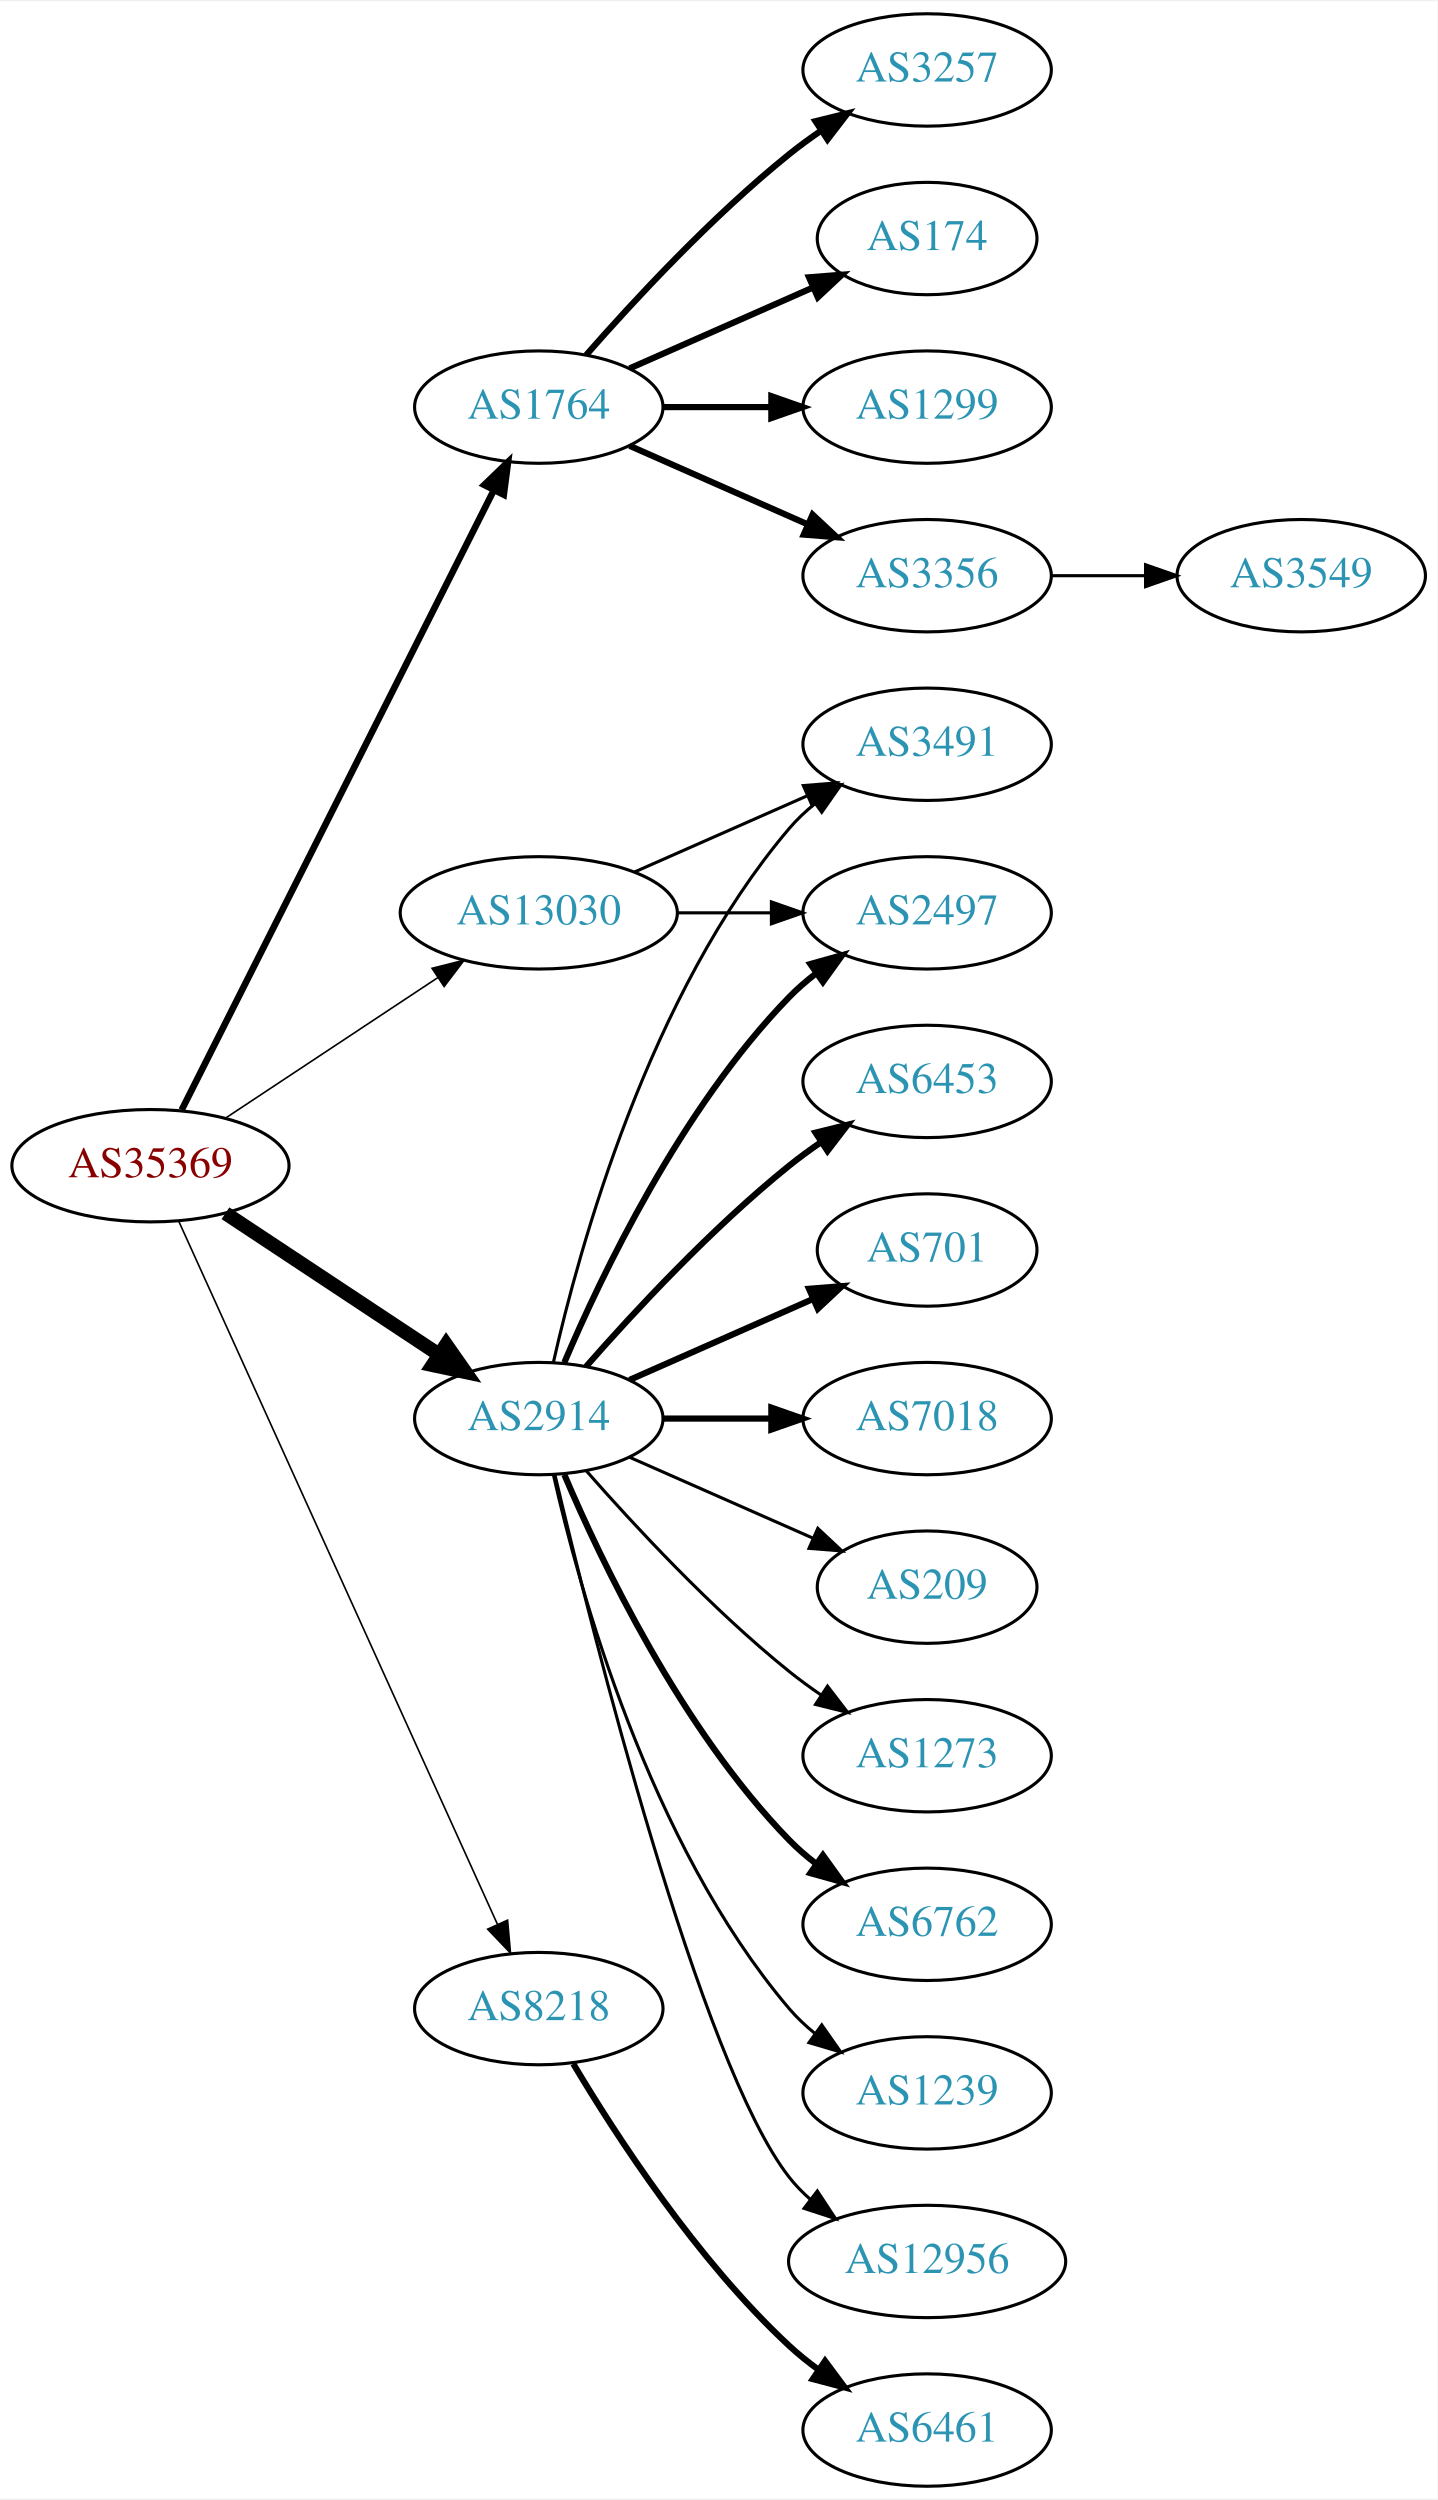
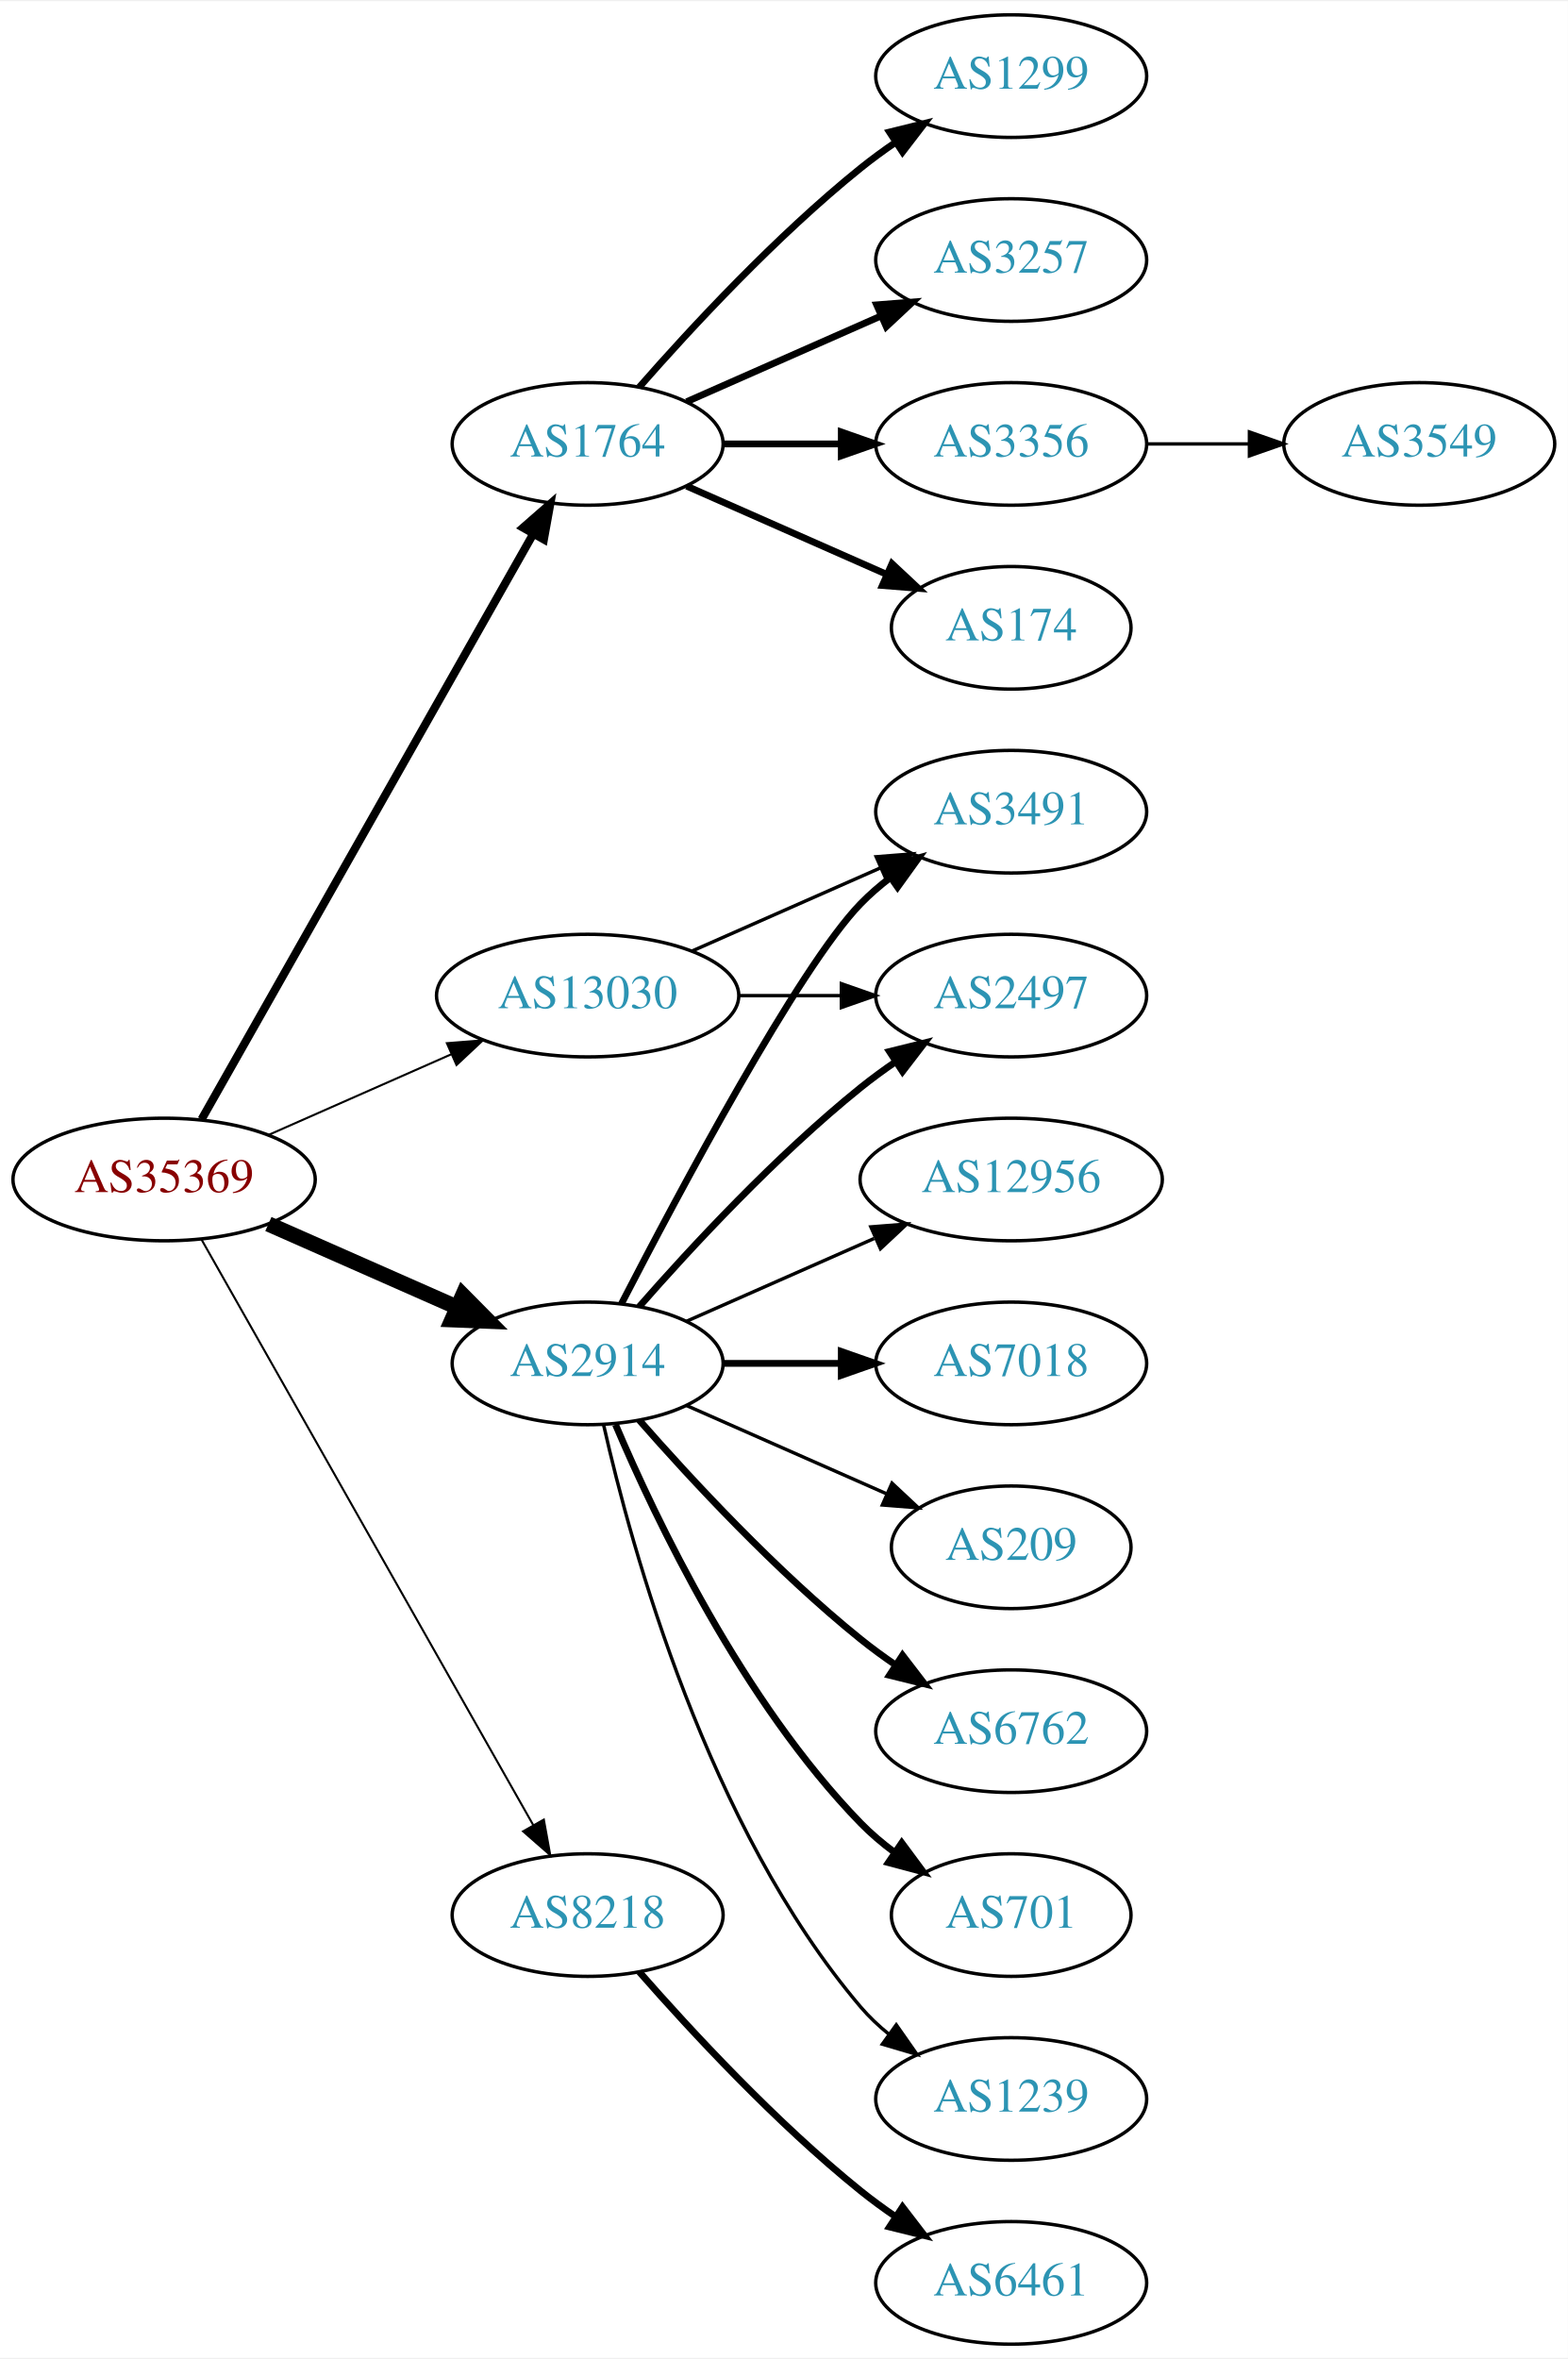
- <svg xmlns="http://www.w3.org/2000/svg" xmlns:xlink="http://www.w3.org/1999/xlink" width="460pt" height="800pt" viewBox="0.00 0.00 460.47 800.00">
-   <g id="graph0" class="graph" transform="scale(1 1) rotate(0) translate(4 796)">
-     <polygon fill="white" stroke="none" points="-4,4 -4,-796 456.469,-796 456.469,4 -4,4" />
+ <svg xmlns="http://www.w3.org/2000/svg" xmlns:xlink="http://www.w3.org/1999/xlink" width="460pt" height="692pt" viewBox="0.00 0.00 460.47 692.00">
+   <g id="graph0" class="graph" transform="scale(1 1) rotate(0) translate(4 688)">
+     <polygon fill="white" stroke="none" points="-4,4 -4,-688 456.469,-688 456.469,4 -4,4" />
    <g id="node1" class="node">
      <g id="a_node1">
        <a xlink:href="/asn/35369" xlink:title="AS35369 ~ LAGIS-AS [AT]">
-           <ellipse fill="#ffffff" stroke="black" cx="44.196" cy="-423" rx="44.393" ry="18" />
-           <text text-anchor="middle" x="44.196" y="-419.3" font-family="Times,serif" font-size="14.00" fill="#880000">AS35369</text>
+           <ellipse fill="#ffffff" stroke="black" cx="44.196" cy="-342" rx="44.393" ry="18" />
+           <text text-anchor="middle" x="44.196" y="-338.3" font-family="Times,serif" font-size="14.00" fill="#880000">AS35369</text>
        </a>
      </g>
    </g>
    <g id="node2" class="node">
      <g id="a_node2">
        <a xlink:href="/asn/1764" xlink:title="AS1764 ~ NEXTLAYER-AS [AT]">
-           <ellipse fill="#ffffff" stroke="black" cx="168.588" cy="-666" rx="39.794" ry="18" />
-           <text text-anchor="middle" x="168.588" y="-662.3" font-family="Times,serif" font-size="14.00" fill="#2c94b3">AS1764</text>
+           <ellipse fill="#ffffff" stroke="black" cx="168.588" cy="-558" rx="39.794" ry="18" />
+           <text text-anchor="middle" x="168.588" y="-554.3" font-family="Times,serif" font-size="14.00" fill="#2c94b3">AS1764</text>
        </a>
      </g>
    </g>
    <g id="edge1" class="edge">
-       <path fill="none" stroke="black" stroke-width="2.118" d="M54.196,-440.868C75.467,-483.101 128.942,-589.272 154.104,-639.227" />
-       <polygon fill="black" stroke="black" stroke-width="2.118" points="151.116,-641.076 158.74,-648.433 157.368,-637.928 151.116,-641.076" />
+       <path fill="none" stroke="black" stroke-width="2.4" d="M55.212,-359.676C76.692,-397.584 127.285,-486.873 152.606,-531.559" />
+       <polygon fill="black" stroke="black" stroke-width="2.4" points="149.631,-533.408 157.606,-540.383 155.721,-529.957 149.631,-533.408" />
    </g>
    <g id="node3" class="node">
      <g id="a_node3">
        <a xlink:href="/asn/2914" xlink:title="AS2914 ~ NTT America, Inc. [US]">
-           <ellipse fill="#ffffff" stroke="black" cx="168.588" cy="-342" rx="39.794" ry="18" />
-           <text text-anchor="middle" x="168.588" y="-338.3" font-family="Times,serif" font-size="14.00" fill="#2c94b3">AS2914</text>
+           <ellipse fill="#ffffff" stroke="black" cx="168.588" cy="-288" rx="39.794" ry="18" />
+           <text text-anchor="middle" x="168.588" y="-284.3" font-family="Times,serif" font-size="14.00" fill="#2c94b3">AS2914</text>
        </a>
      </g>
    </g>
    <g id="edge2" class="edge">
-       <path fill="none" stroke="black" stroke-width="4.5" d="M68.217,-407.765C87.571,-394.956 115.406,-376.534 136.696,-362.445" />
-       <polygon fill="black" stroke="black" stroke-width="4.5" points="138.918,-365.696 145.084,-356.893 134.572,-359.129 138.918,-365.696" />
+       <path fill="none" stroke="black" stroke-width="4.5" d="M74.824,-328.928C91.418,-321.607 112.278,-312.403 130.011,-304.579" />
+       <polygon fill="black" stroke="black" stroke-width="4.5" points="131.935,-308.034 139.495,-300.395 128.756,-300.829 131.935,-308.034" />
    </g>
    <g id="node4" class="node">
      <g id="a_node4">
        <a xlink:href="/asn/8218" xlink:title="AS8218 ~ legacy Neotelecoms [FR]">
-           <ellipse fill="#ffffff" stroke="black" cx="168.588" cy="-153" rx="39.794" ry="18" />
-           <text text-anchor="middle" x="168.588" y="-149.3" font-family="Times,serif" font-size="14.00" fill="#2c94b3">AS8218</text>
+           <ellipse fill="#ffffff" stroke="black" cx="168.588" cy="-126" rx="39.794" ry="18" />
+           <text text-anchor="middle" x="168.588" y="-122.3" font-family="Times,serif" font-size="14.00" fill="#2c94b3">AS8218</text>
        </a>
      </g>
    </g>
    <g id="edge3" class="edge">
-       <path fill="none" stroke="black" stroke-width="0.529" d="M53.227,-405.285C74.147,-359.133 130.43,-234.972 155.386,-179.918" />
-       <polygon fill="black" stroke="black" stroke-width="0.529" points="158.587,-181.334 159.528,-170.781 152.212,-178.444 158.587,-181.334" />
+       <path fill="none" stroke="black" stroke-width="0.6" d="M55.212,-324.324C76.692,-286.416 127.285,-197.127 152.606,-152.441" />
+       <polygon fill="black" stroke="black" stroke-width="0.6" points="155.721,-154.043 157.606,-143.617 149.631,-150.592 155.721,-154.043" />
    </g>
    <g id="node5" class="node">
      <g id="a_node5">
        <a xlink:href="/asn/13030" xlink:title="AS13030 ~ Init7 (Switzerland) Ltd. [CH]">
-           <ellipse fill="#ffffff" stroke="black" cx="168.588" cy="-504" rx="44.393" ry="18" />
-           <text text-anchor="middle" x="168.588" y="-500.3" font-family="Times,serif" font-size="14.00" fill="#2c94b3">AS13030</text>
+           <ellipse fill="#ffffff" stroke="black" cx="168.588" cy="-396" rx="44.393" ry="18" />
+           <text text-anchor="middle" x="168.588" y="-392.3" font-family="Times,serif" font-size="14.00" fill="#2c94b3">AS13030</text>
        </a>
      </g>
    </g>
    <g id="edge4" class="edge">
-       <path fill="none" stroke="black" stroke-width="0.529" d="M68.217,-438.235C87.449,-450.963 115.056,-469.234 136.294,-483.289" />
-       <polygon fill="black" stroke="black" stroke-width="0.529" points="134.4,-486.233 144.67,-488.833 138.263,-480.395 134.4,-486.233" />
+       <path fill="none" stroke="black" stroke-width="0.6" d="M74.824,-355.072C90.941,-362.183 111.081,-371.069 128.473,-378.742" />
+       <polygon fill="black" stroke="black" stroke-width="0.6" points="127.247,-382.027 137.809,-382.861 130.073,-375.622 127.247,-382.027" />
    </g>
    <g id="node6" class="node">
      <g id="a_node6">
        <a xlink:href="/asn/174" xlink:title="AS174 ~ Cogent Communications [US]">
-           <ellipse fill="#ffffff" stroke="black" cx="292.98" cy="-720" rx="35.194" ry="18" />
-           <text text-anchor="middle" x="292.98" y="-716.3" font-family="Times,serif" font-size="14.00" fill="#2c94b3">AS174</text>
+           <ellipse fill="#ffffff" stroke="black" cx="292.98" cy="-504" rx="35.194" ry="18" />
+           <text text-anchor="middle" x="292.98" y="-500.3" font-family="Times,serif" font-size="14.00" fill="#2c94b3">AS174</text>
        </a>
      </g>
    </g>
    <g id="edge5" class="edge">
-       <path fill="none" stroke="black" stroke-width="2" d="M197.667,-678.389C215.096,-686.078 237.653,-696.031 256.337,-704.274" />
-       <polygon fill="black" stroke="black" stroke-width="2" points="255.145,-707.573 265.707,-708.408 257.97,-701.169 255.145,-707.573" />
+       <path fill="none" stroke="black" stroke-width="2" d="M197.667,-545.611C215.096,-537.922 237.653,-527.969 256.337,-519.726" />
+       <polygon fill="black" stroke="black" stroke-width="2" points="257.97,-522.831 265.707,-515.592 255.145,-516.427 257.97,-522.831" />
    </g>
    <g id="node7" class="node">
      <g id="a_node7">
        <a xlink:href="/asn/1299" xlink:title="AS1299 ~ Telia Carrier [EU]">
          <ellipse fill="#ffffff" stroke="black" cx="292.98" cy="-666" rx="39.794" ry="18" />
          <text text-anchor="middle" x="292.98" y="-662.3" font-family="Times,serif" font-size="14.00" fill="#2c94b3">AS1299</text>
        </a>
      </g>
    </g>
    <g id="edge6" class="edge">
-       <path fill="none" stroke="black" stroke-width="2" d="M208.314,-666C219.252,-666 231.303,-666 242.769,-666" />
-       <polygon fill="black" stroke="black" stroke-width="2" points="243.087,-669.5 253.087,-666 243.087,-662.5 243.087,-669.5" />
+       <path fill="none" stroke="black" stroke-width="2" d="M183.74,-574.663C198.842,-591.894 223.963,-619.024 248.784,-639 252.04,-641.62 255.565,-644.192 259.149,-646.646" />
+       <polygon fill="black" stroke="black" stroke-width="2" points="257.237,-649.577 267.522,-652.121 261.068,-643.719 257.237,-649.577" />
    </g>
    <g id="node8" class="node">
      <g id="a_node8">
-         <a xlink:href="/asn/3356" xlink:title="AS3356 ~ Level 3 Parent, LLC [US]">
+         <a xlink:href="/asn/3257" xlink:title="AS3257 ~ GTT [DE]">
          <ellipse fill="#ffffff" stroke="black" cx="292.98" cy="-612" rx="39.794" ry="18" />
-           <text text-anchor="middle" x="292.98" y="-608.3" font-family="Times,serif" font-size="14.00" fill="#2c94b3">AS3356</text>
+           <text text-anchor="middle" x="292.98" y="-608.3" font-family="Times,serif" font-size="14.00" fill="#2c94b3">AS3257</text>
        </a>
      </g>
    </g>
    <g id="edge7" class="edge">
-       <path fill="none" stroke="black" stroke-width="2" d="M197.667,-653.611C214.615,-646.134 236.413,-636.517 254.782,-628.412" />
-       <polygon fill="black" stroke="black" stroke-width="2" points="256.296,-631.57 264.032,-624.331 253.47,-625.166 256.296,-631.57" />
+       <path fill="none" stroke="black" stroke-width="2" d="M197.667,-570.389C214.615,-577.866 236.413,-587.483 254.782,-595.588" />
+       <polygon fill="black" stroke="black" stroke-width="2" points="253.47,-598.834 264.032,-599.669 256.296,-592.43 253.47,-598.834" />
    </g>
    <g id="node9" class="node">
      <g id="a_node9">
-         <a xlink:href="/asn/3257" xlink:title="AS3257 ~ GTT [DE]">
-           <ellipse fill="#ffffff" stroke="black" cx="292.98" cy="-774" rx="39.794" ry="18" />
-           <text text-anchor="middle" x="292.98" y="-770.3" font-family="Times,serif" font-size="14.00" fill="#2c94b3">AS3257</text>
+         <a xlink:href="/asn/3356" xlink:title="AS3356 ~ Level 3 Parent, LLC [US]">
+           <ellipse fill="#ffffff" stroke="black" cx="292.98" cy="-558" rx="39.794" ry="18" />
+           <text text-anchor="middle" x="292.98" y="-554.3" font-family="Times,serif" font-size="14.00" fill="#2c94b3">AS3356</text>
        </a>
      </g>
    </g>
    <g id="edge8" class="edge">
-       <path fill="none" stroke="black" stroke-width="2" d="M183.74,-682.663C198.842,-699.894 223.963,-727.024 248.784,-747 252.04,-749.62 255.565,-752.192 259.149,-754.646" />
-       <polygon fill="black" stroke="black" stroke-width="2" points="257.237,-757.577 267.522,-760.121 261.068,-751.719 257.237,-757.577" />
+       <path fill="none" stroke="black" stroke-width="2" d="M208.314,-558C219.252,-558 231.303,-558 242.769,-558" />
+       <polygon fill="black" stroke="black" stroke-width="2" points="243.087,-561.5 253.087,-558 243.087,-554.5 243.087,-561.5" />
    </g>
    <g id="node11" class="node">
      <g id="a_node11">
-         <a xlink:href="/asn/2497" xlink:title="AS2497 ~ Internet Initiative Japan Inc. [JP]">
-           <ellipse fill="#ffffff" stroke="black" cx="292.98" cy="-504" rx="39.794" ry="18" />
-           <text text-anchor="middle" x="292.98" y="-500.3" font-family="Times,serif" font-size="14.00" fill="#2c94b3">AS2497</text>
-         </a>
-       </g>
-     </g>
-     <g id="edge10" class="edge">
-       <path fill="none" stroke="black" stroke-width="2" d="M176.779,-359.975C188.546,-387.682 214.12,-441.348 248.784,-477 251.404,-479.695 254.345,-482.239 257.428,-484.608" />
-       <polygon fill="black" stroke="black" stroke-width="2" points="255.594,-487.597 265.796,-490.455 259.603,-481.859 255.594,-487.597" />
-     </g>
-     <g id="node12" class="node">
-       <g id="a_node12">
        <a xlink:href="/asn/6762" xlink:title="AS6762 ~ TELECOM ITALIA SPARKLE S.p.A. [IT]">
          <ellipse fill="#ffffff" stroke="black" cx="292.98" cy="-180" rx="39.794" ry="18" />
          <text text-anchor="middle" x="292.98" y="-176.3" font-family="Times,serif" font-size="14.00" fill="#2c94b3">AS6762</text>
        </a>
      </g>
    </g>
+     <g id="edge10" class="edge">
+       <path fill="none" stroke="black" stroke-width="2" d="M183.74,-271.337C198.842,-254.106 223.963,-226.976 248.784,-207 252.04,-204.38 255.565,-201.808 259.149,-199.354" />
+       <polygon fill="black" stroke="black" stroke-width="2" points="261.068,-202.281 267.522,-193.879 257.237,-196.423 261.068,-202.281" />
+     </g>
+     <g id="node12" class="node">
+       <g id="a_node12">
+         <a xlink:href="/asn/2497" xlink:title="AS2497 ~ Internet Initiative Japan Inc. [JP]">
+           <ellipse fill="#ffffff" stroke="black" cx="292.98" cy="-396" rx="39.794" ry="18" />
+           <text text-anchor="middle" x="292.98" y="-392.3" font-family="Times,serif" font-size="14.00" fill="#2c94b3">AS2497</text>
+         </a>
+       </g>
+     </g>
    <g id="edge11" class="edge">
-       <path fill="none" stroke="black" stroke-width="2" d="M176.779,-324.025C188.546,-296.318 214.12,-242.652 248.784,-207 251.404,-204.305 254.345,-201.761 257.428,-199.392" />
-       <polygon fill="black" stroke="black" stroke-width="2" points="259.603,-202.141 265.796,-193.545 255.594,-196.403 259.603,-202.141" />
+       <path fill="none" stroke="black" stroke-width="2" d="M183.74,-304.663C198.842,-321.894 223.963,-349.024 248.784,-369 252.04,-371.62 255.565,-374.192 259.149,-376.646" />
+       <polygon fill="black" stroke="black" stroke-width="2" points="257.237,-379.577 267.522,-382.121 261.068,-373.719 257.237,-379.577" />
    </g>
    <g id="node13" class="node">
      <g id="a_node13">
-         <a xlink:href="/asn/1239" xlink:title="AS1239 ~ Sprint [US]">
-           <ellipse fill="#ffffff" stroke="black" cx="292.98" cy="-126" rx="39.794" ry="18" />
-           <text text-anchor="middle" x="292.98" y="-122.3" font-family="Times,serif" font-size="14.00" fill="#2c94b3">AS1239</text>
+         <a xlink:href="/asn/701" xlink:title="AS701 ~ UUNET [US]">
+           <ellipse fill="#ffffff" stroke="black" cx="292.98" cy="-126" rx="35.194" ry="18" />
+           <text text-anchor="middle" x="292.98" y="-122.3" font-family="Times,serif" font-size="14.00" fill="#2c94b3">AS701</text>
        </a>
      </g>
    </g>
    <g id="edge12" class="edge">
-       <path fill="none" stroke="black" d="M173.282,-323.925C181.422,-287.852 203.855,-205.86 248.784,-153 251.219,-150.136 254.035,-147.479 257.04,-145.039" />
-       <polygon fill="black" stroke="black" points="259.228,-147.776 265.3,-139.094 255.139,-142.095 259.228,-147.776" />
+       <path fill="none" stroke="black" stroke-width="2" d="M176.779,-270.025C188.546,-242.318 214.12,-188.652 248.784,-153 251.767,-149.933 255.164,-147.06 258.714,-144.419" />
+       <polygon fill="black" stroke="black" stroke-width="2" points="260.841,-147.205 267.148,-138.692 256.909,-141.414 260.841,-147.205" />
    </g>
    <g id="node14" class="node">
      <g id="a_node14">
-         <a xlink:href="/asn/12956" xlink:title="AS12956 ~ TELXIUS [ES]">
-           <ellipse fill="#ffffff" stroke="black" cx="292.98" cy="-72" rx="44.393" ry="18" />
-           <text text-anchor="middle" x="292.98" y="-68.3" font-family="Times,serif" font-size="14.00" fill="#2c94b3">AS12956</text>
+         <a xlink:href="/asn/1239" xlink:title="AS1239 ~ Sprint [US]">
+           <ellipse fill="#ffffff" stroke="black" cx="292.98" cy="-72" rx="39.794" ry="18" />
+           <text text-anchor="middle" x="292.98" y="-68.3" font-family="Times,serif" font-size="14.00" fill="#2c94b3">AS1239</text>
        </a>
      </g>
    </g>
    <g id="edge13" class="edge">
-       <path fill="none" stroke="black" d="M173.728,-324.129C185.511,-274.377 220.223,-135.528 248.784,-99 250.8,-96.422 253.135,-94.026 255.656,-91.812" />
-       <polygon fill="black" stroke="black" points="257.812,-94.568 263.638,-85.719 253.565,-89.004 257.812,-94.568" />
+       <path fill="none" stroke="black" d="M173.282,-269.925C181.422,-233.852 203.855,-151.86 248.784,-99 251.219,-96.136 254.035,-93.479 257.04,-91.039" />
+       <polygon fill="black" stroke="black" points="259.228,-93.776 265.3,-85.094 255.139,-88.095 259.228,-93.776" />
    </g>
    <g id="node15" class="node">
      <g id="a_node15">
-         <a xlink:href="/asn/6453" xlink:title="AS6453 ~ TATA COMMUNICATIONS (AMERICA) INC [US]">
-           <ellipse fill="#ffffff" stroke="black" cx="292.98" cy="-450" rx="39.794" ry="18" />
-           <text text-anchor="middle" x="292.98" y="-446.3" font-family="Times,serif" font-size="14.00" fill="#2c94b3">AS6453</text>
+         <a xlink:href="/asn/12956" xlink:title="AS12956 ~ TELXIUS [ES]">
+           <ellipse fill="#ffffff" stroke="black" cx="292.98" cy="-342" rx="44.393" ry="18" />
+           <text text-anchor="middle" x="292.98" y="-338.3" font-family="Times,serif" font-size="14.00" fill="#2c94b3">AS12956</text>
        </a>
      </g>
    </g>
    <g id="edge14" class="edge">
-       <path fill="none" stroke="black" stroke-width="2" d="M183.74,-358.663C198.842,-375.894 223.963,-403.024 248.784,-423 252.04,-425.62 255.565,-428.192 259.149,-430.646" />
-       <polygon fill="black" stroke="black" stroke-width="2" points="257.237,-433.577 267.522,-436.121 261.068,-427.719 257.237,-433.577" />
+       <path fill="none" stroke="black" d="M197.667,-300.389C213.984,-307.587 234.794,-316.769 252.714,-324.675" />
+       <polygon fill="black" stroke="black" points="251.763,-328.081 262.325,-328.916 254.588,-321.677 251.763,-328.081" />
    </g>
    <g id="node16" class="node">
      <g id="a_node16">
-         <a xlink:href="/asn/3491" xlink:title="AS3491 ~ PCCW Global, Inc. [US]">
-           <ellipse fill="#ffffff" stroke="black" cx="292.98" cy="-558" rx="39.794" ry="18" />
-           <text text-anchor="middle" x="292.98" y="-554.3" font-family="Times,serif" font-size="14.00" fill="#2c94b3">AS3491</text>
+         <a xlink:href="/asn/7018" xlink:title="AS7018 ~ AT&amp;T Services, Inc. [US]">
+           <ellipse fill="#ffffff" stroke="black" cx="292.98" cy="-288" rx="39.794" ry="18" />
+           <text text-anchor="middle" x="292.98" y="-284.3" font-family="Times,serif" font-size="14.00" fill="#2c94b3">AS7018</text>
        </a>
      </g>
    </g>
    <g id="edge15" class="edge">
-       <path fill="none" stroke="black" d="M173.282,-360.075C181.422,-396.148 203.855,-478.14 248.784,-531 251.219,-533.864 254.035,-536.521 257.04,-538.961" />
-       <polygon fill="black" stroke="black" points="255.139,-541.905 265.3,-544.906 259.228,-536.224 255.139,-541.905" />
+       <path fill="none" stroke="black" stroke-width="2" d="M208.314,-288C219.252,-288 231.303,-288 242.769,-288" />
+       <polygon fill="black" stroke="black" stroke-width="2" points="243.087,-291.5 253.087,-288 243.087,-284.5 243.087,-291.5" />
    </g>
    <g id="node17" class="node">
      <g id="a_node17">
-         <a xlink:href="/asn/701" xlink:title="AS701 ~ UUNET [US]">
-           <ellipse fill="#ffffff" stroke="black" cx="292.98" cy="-396" rx="35.194" ry="18" />
-           <text text-anchor="middle" x="292.98" y="-392.3" font-family="Times,serif" font-size="14.00" fill="#2c94b3">AS701</text>
+         <a xlink:href="/asn/3491" xlink:title="AS3491 ~ PCCW Global, Inc. [US]">
+           <ellipse fill="#ffffff" stroke="black" cx="292.98" cy="-450" rx="39.794" ry="18" />
+           <text text-anchor="middle" x="292.98" y="-446.3" font-family="Times,serif" font-size="14.00" fill="#2c94b3">AS3491</text>
        </a>
      </g>
    </g>
    <g id="edge16" class="edge">
-       <path fill="none" stroke="black" stroke-width="2" d="M197.667,-354.389C215.096,-362.078 237.653,-372.031 256.337,-380.274" />
-       <polygon fill="black" stroke="black" stroke-width="2" points="255.145,-383.573 265.707,-384.408 257.97,-377.169 255.145,-383.573" />
+       <path fill="none" stroke="black" stroke-width="2" d="M178.553,-305.587C195.144,-337.711 230.6,-404.297 248.784,-423 251.404,-425.695 254.345,-428.239 257.428,-430.608" />
+       <polygon fill="black" stroke="black" stroke-width="2" points="255.594,-433.597 265.796,-436.455 259.603,-427.859 255.594,-433.597" />
    </g>
    <g id="node18" class="node">
      <g id="a_node18">
-         <a xlink:href="/asn/7018" xlink:title="AS7018 ~ AT&amp;T Services, Inc. [US]">
-           <ellipse fill="#ffffff" stroke="black" cx="292.98" cy="-342" rx="39.794" ry="18" />
-           <text text-anchor="middle" x="292.98" y="-338.3" font-family="Times,serif" font-size="14.00" fill="#2c94b3">AS7018</text>
+         <a xlink:href="/asn/209" xlink:title="AS209 ~ CenturyLink Communications, LLC [US]">
+           <ellipse fill="#ffffff" stroke="black" cx="292.98" cy="-234" rx="35.194" ry="18" />
+           <text text-anchor="middle" x="292.98" y="-230.3" font-family="Times,serif" font-size="14.00" fill="#2c94b3">AS209</text>
        </a>
      </g>
    </g>
    <g id="edge17" class="edge">
-       <path fill="none" stroke="black" stroke-width="2" d="M208.314,-342C219.252,-342 231.303,-342 242.769,-342" />
-       <polygon fill="black" stroke="black" stroke-width="2" points="243.087,-345.5 253.087,-342 243.087,-338.5 243.087,-345.5" />
+       <path fill="none" stroke="black" d="M197.667,-275.611C215.096,-267.922 237.653,-257.969 256.337,-249.726" />
+       <polygon fill="black" stroke="black" points="257.97,-252.831 265.707,-245.592 255.145,-246.427 257.97,-252.831" />
    </g>
    <g id="node19" class="node">
      <g id="a_node19">
-         <a xlink:href="/asn/209" xlink:title="AS209 ~ CenturyLink Communications, LLC [US]">
-           <ellipse fill="#ffffff" stroke="black" cx="292.98" cy="-288" rx="35.194" ry="18" />
-           <text text-anchor="middle" x="292.98" y="-284.3" font-family="Times,serif" font-size="14.00" fill="#2c94b3">AS209</text>
-         </a>
-       </g>
-     </g>
-     <g id="edge18" class="edge">
-       <path fill="none" stroke="black" d="M197.667,-329.611C215.096,-321.922 237.653,-311.969 256.337,-303.726" />
-       <polygon fill="black" stroke="black" points="257.97,-306.831 265.707,-299.592 255.145,-300.427 257.97,-306.831" />
-     </g>
-     <g id="node20" class="node">
-       <g id="a_node20">
-         <a xlink:href="/asn/1273" xlink:title="AS1273 ~ Vodafone Group PLC [EU]">
-           <ellipse fill="#ffffff" stroke="black" cx="292.98" cy="-234" rx="39.794" ry="18" />
-           <text text-anchor="middle" x="292.98" y="-230.3" font-family="Times,serif" font-size="14.00" fill="#2c94b3">AS1273</text>
-         </a>
-       </g>
-     </g>
-     <g id="edge19" class="edge">
-       <path fill="none" stroke="black" d="M183.74,-325.337C198.842,-308.106 223.963,-280.976 248.784,-261 252.04,-258.38 255.565,-255.808 259.149,-253.354" />
-       <polygon fill="black" stroke="black" points="261.068,-256.281 267.522,-247.879 257.237,-250.423 261.068,-256.281" />
-     </g>
-     <g id="node21" class="node">
-       <g id="a_node21">
        <a xlink:href="/asn/6461" xlink:title="AS6461 ~ Zayo Bandwidth [US]">
          <ellipse fill="#ffffff" stroke="black" cx="292.98" cy="-18" rx="39.794" ry="18" />
          <text text-anchor="middle" x="292.98" y="-14.3" font-family="Times,serif" font-size="14.00" fill="#2c94b3">AS6461</text>
        </a>
      </g>
    </g>
+     <g id="edge18" class="edge">
+       <path fill="none" stroke="black" stroke-width="2" d="M183.74,-109.337C198.842,-92.106 223.963,-64.976 248.784,-45 252.04,-42.38 255.565,-39.808 259.149,-37.354" />
+       <polygon fill="black" stroke="black" stroke-width="2" points="261.068,-40.281 267.522,-31.879 257.237,-34.423 261.068,-40.281" />
+     </g>
    <g id="edge20" class="edge">
-       <path fill="none" stroke="black" stroke-width="2" d="M179.634,-135.329C193.205,-112.528 219.137,-72.528 248.784,-45 251.691,-42.301 254.904,-39.72 258.228,-37.297" />
-       <polygon fill="black" stroke="black" stroke-width="2" points="260.287,-40.13 266.606,-31.625 256.363,-34.333 260.287,-40.13" />
-     </g>
-     <g id="edge21" class="edge">
-       <path fill="none" stroke="black" d="M213.084,-504C222.773,-504 233.11,-504 243.002,-504" />
-       <polygon fill="black" stroke="black" points="243.105,-507.5 253.105,-504 243.105,-500.5 243.105,-507.5" />
-     </g>
-     <g id="edge22" class="edge">
-       <path fill="none" stroke="black" d="M199.216,-517.072C215.81,-524.393 236.67,-533.597 254.403,-541.421" />
-       <polygon fill="black" stroke="black" points="253.325,-544.77 263.887,-545.605 256.151,-538.366 253.325,-544.77" />
+       <path fill="none" stroke="black" d="M213.084,-396C222.773,-396 233.11,-396 243.002,-396" />
+       <polygon fill="black" stroke="black" points="243.105,-399.5 253.105,-396 243.105,-392.5 243.105,-399.5" />
+     </g>
+     <g id="edge19" class="edge">
+       <path fill="none" stroke="black" d="M199.216,-409.072C215.81,-416.393 236.67,-425.597 254.403,-433.421" />
+       <polygon fill="black" stroke="black" points="253.325,-436.77 263.887,-437.605 256.151,-430.366 253.325,-436.77" />
    </g>
    <g id="node10" class="node">
      <g id="a_node10">
        <a xlink:href="/asn/3549" xlink:title="AS3549 ~ Level 3 Parent, LLC [US]">
-           <ellipse fill="#ffffff" stroke="black" cx="412.823" cy="-612" rx="39.794" ry="18" />
-           <text text-anchor="middle" x="412.823" y="-608.3" font-family="Times,serif" font-size="14.00" fill="#2c94b3">AS3549</text>
+           <ellipse fill="#ffffff" stroke="black" cx="412.823" cy="-558" rx="39.794" ry="18" />
+           <text text-anchor="middle" x="412.823" y="-554.3" font-family="Times,serif" font-size="14.00" fill="#2c94b3">AS3549</text>
        </a>
      </g>
    </g>
    <g id="edge9" class="edge">
-       <path fill="none" stroke="black" d="M332.893,-612C342.446,-612 352.796,-612 362.759,-612" />
-       <polygon fill="black" stroke="black" points="362.951,-615.5 372.951,-612 362.951,-608.5 362.951,-615.5" />
+       <path fill="none" stroke="black" d="M332.893,-558C342.446,-558 352.796,-558 362.759,-558" />
+       <polygon fill="black" stroke="black" points="362.951,-561.5 372.951,-558 362.951,-554.5 362.951,-561.5" />
    </g>
  </g>
</svg>
